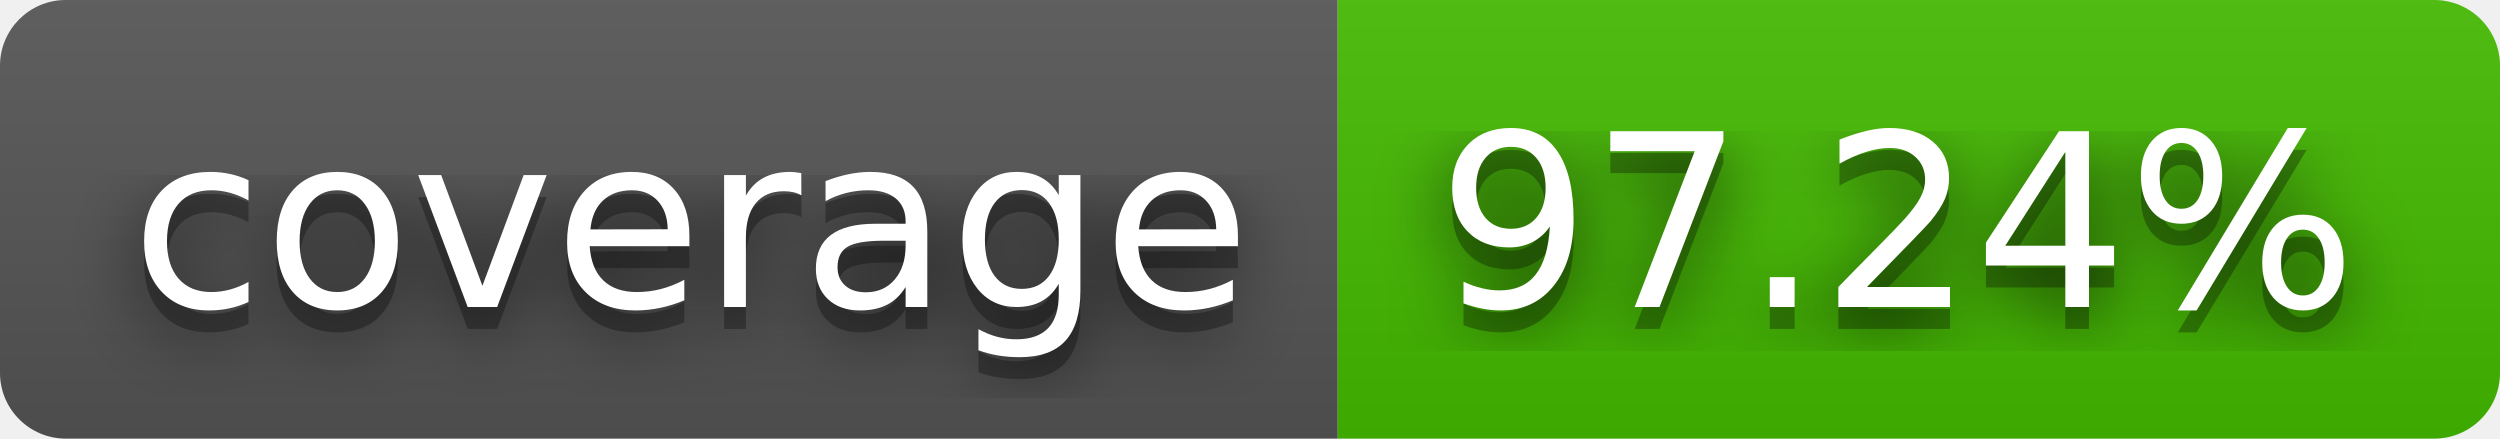
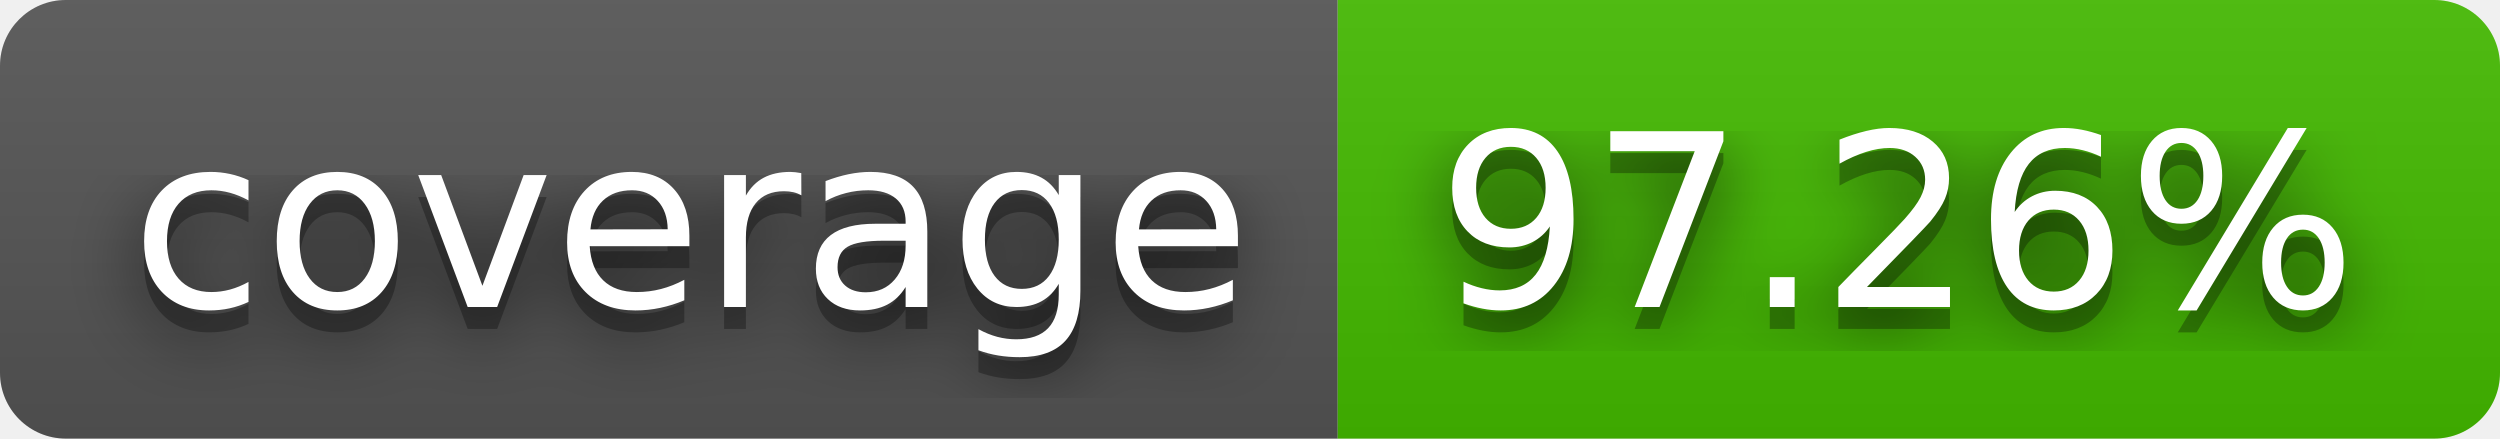
- <svg xmlns="http://www.w3.org/2000/svg" width="114" height="20" role="img" aria-label="coverage: 97.24%">
+ <svg xmlns="http://www.w3.org/2000/svg" width="114" height="20" role="img" aria-label="coverage: 97.26%">
  <filter id="blur">
    <feGaussianBlur stdDeviation="16" />
  </filter>
  <linearGradient id="s" x2="0" y2="100%">
    <stop offset="0" stop-color="#bbb" stop-opacity=".1" />
    <stop offset="1" stop-opacity=".1" />
  </linearGradient>
  <clipPath id="r">
    <rect width="114" height="20" rx="3" />
  </clipPath>
  <g clip-path="url(#r)">
    <rect width="61" height="20" fill="#555" />
    <rect x="61" width="53" height="20" fill="#4b0" />
    <rect width="114" height="20" fill="url(#s)" />
  </g>
  <g fill="#fff" text-anchor="middle" font-family="Verdana,Geneva,DejaVu Sans,sans-serif" text-rendering="geometricPrecision" font-size="110">
    <g transform="scale(.1)">
      <g aria-hidden="true" fill="#010101">
        <text x="315" y="150" fill-opacity=".8" filter="url(#blur)" textLength="510">coverage</text>
        <text x="315" y="150" fill-opacity=".3" textLength="510">coverage</text>
      </g>
      <text x="315" y="140" textLength="510">coverage</text>
    </g>
    <g transform="scale(.1)">
      <g aria-hidden="true" fill="#010101">
-         <text x="865" y="150" fill-opacity=".8" filter="url(#blur)" textLength="430">97.24%</text>
-         <text x="865" y="150" fill-opacity=".3" textLength="430">97.24%</text>
+         <text x="865" y="150" fill-opacity=".8" filter="url(#blur)" textLength="430">97.26%</text>
+         <text x="865" y="150" fill-opacity=".3" textLength="430">97.26%</text>
      </g>
-       <text x="865" y="140" textLength="430">97.24%</text>
+       <text x="865" y="140" textLength="430">97.26%</text>
    </g>
  </g>
</svg>
